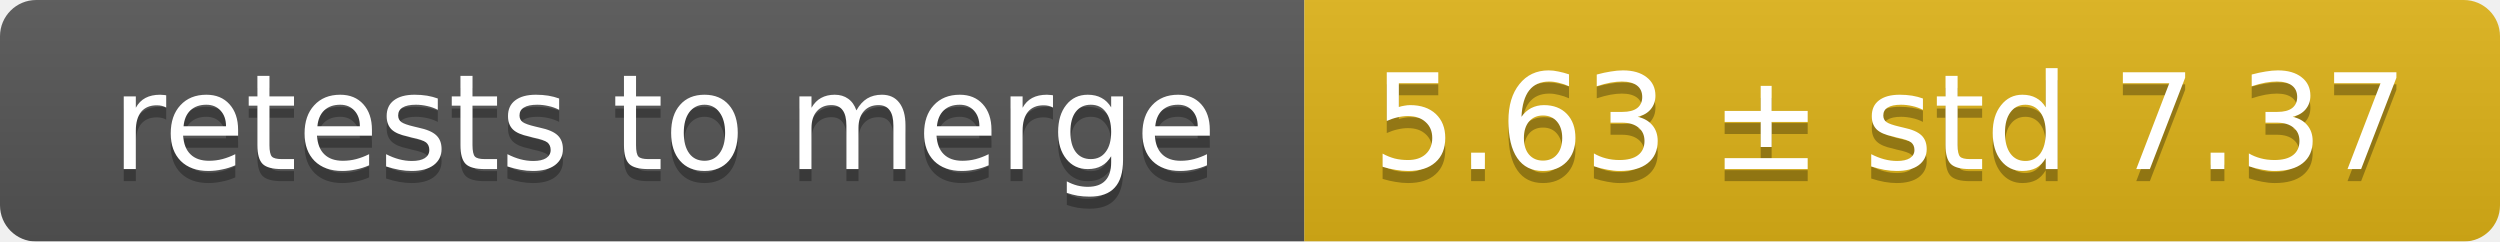
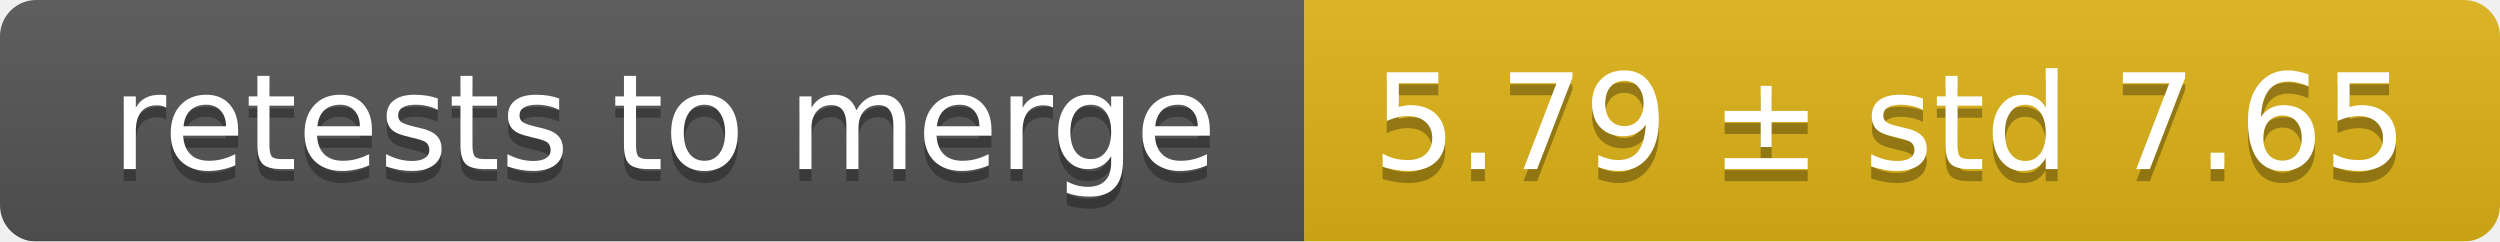
<svg xmlns="http://www.w3.org/2000/svg" width="207" height="20">
  <linearGradient id="smooth" x2="0" y2="100%">
    <stop offset="0" stop-color="#bbb" stop-opacity=".1" />
    <stop offset="1" stop-opacity=".1" />
  </linearGradient>
  <mask id="round">
    <rect width="207" height="20" rx="3" fill="#fff" />
  </mask>
  <g mask="url(#round)">
    <rect width="108" height="20" fill="#555" />
    <rect x="108" width="99" height="20" fill="#dfb317" />
    <rect width="207" height="20" fill="url(#smooth)" />
  </g>
  <g fill="#fff" text-anchor="middle" font-family="DejaVu Sans,Verdana,Geneva,sans-serif" font-size="11">
    <text x="55" y="15" fill="#010101" fill-opacity=".3">retests to merge</text>
    <text x="55" y="14">retests to merge</text>
-     <text x="156.5" y="15" fill="#010101" fill-opacity=".3">5.63 ± std 7.37</text>
-     <text x="156.5" y="14">5.63 ± std 7.37</text>
+     <text x="156.5" y="15" fill="#010101" fill-opacity=".3">5.79 ± std 7.65</text>
+     <text x="156.5" y="14">5.79 ± std 7.65</text>
  </g>
</svg>
